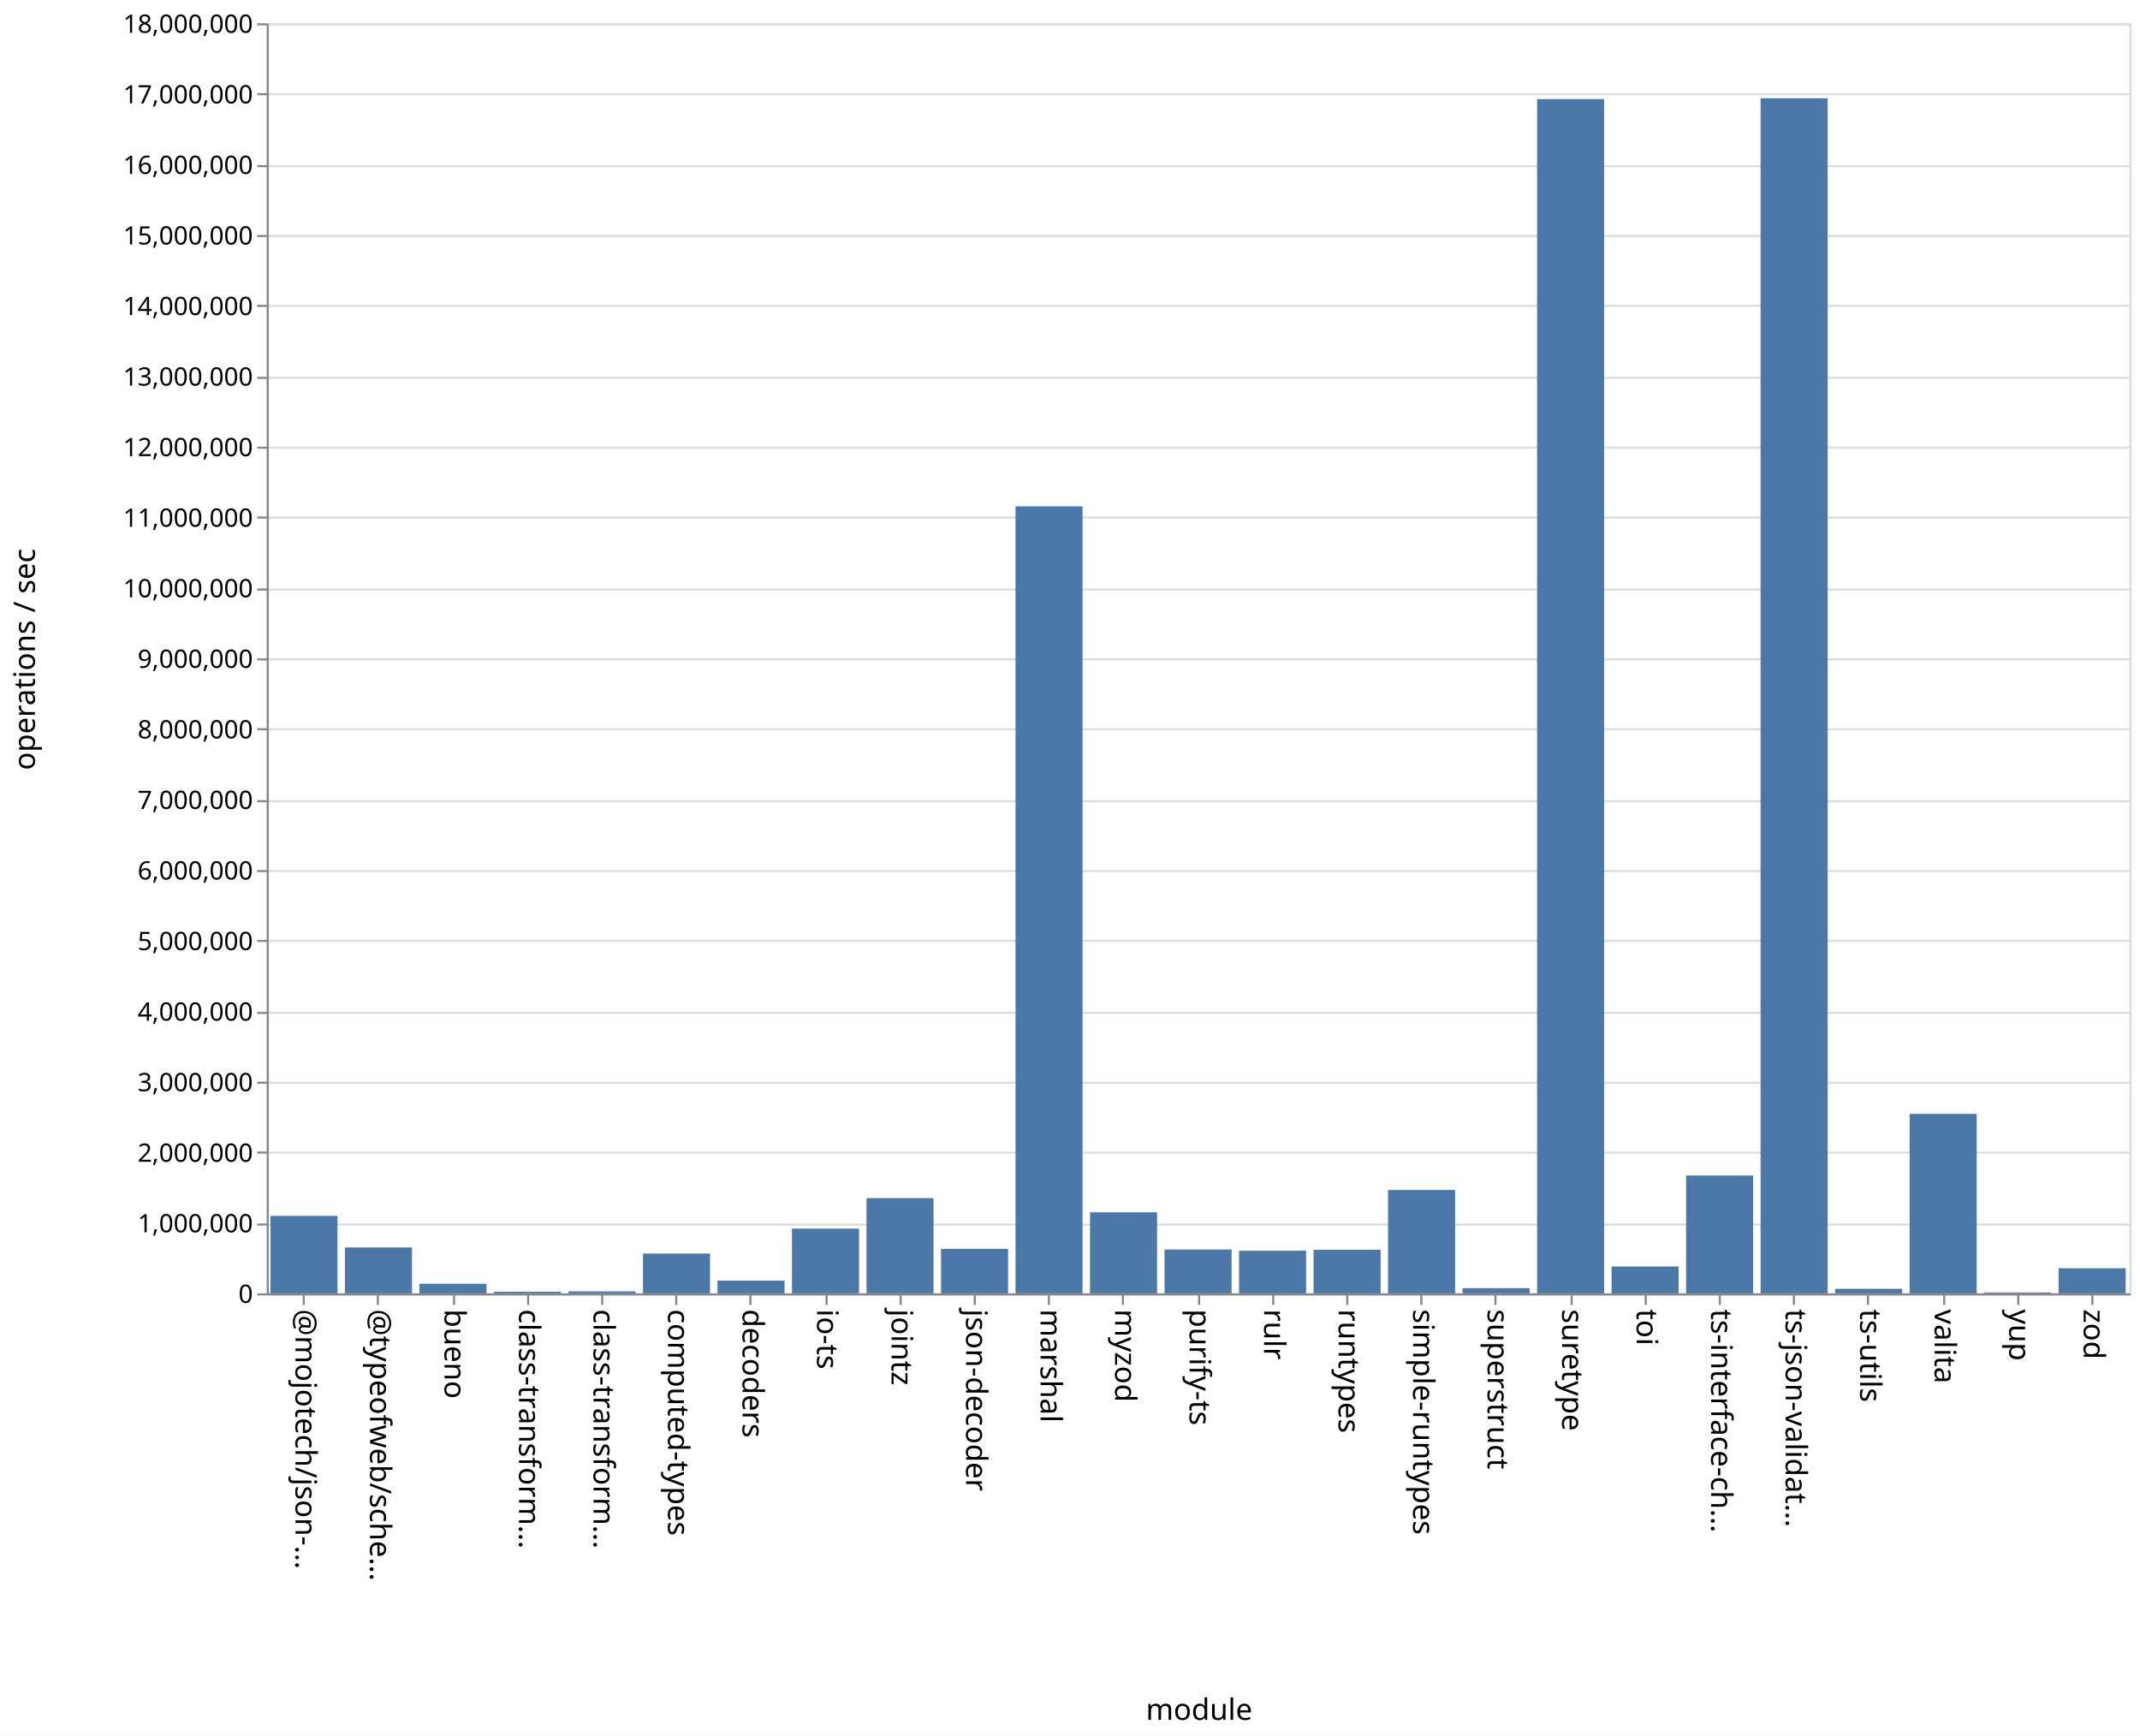
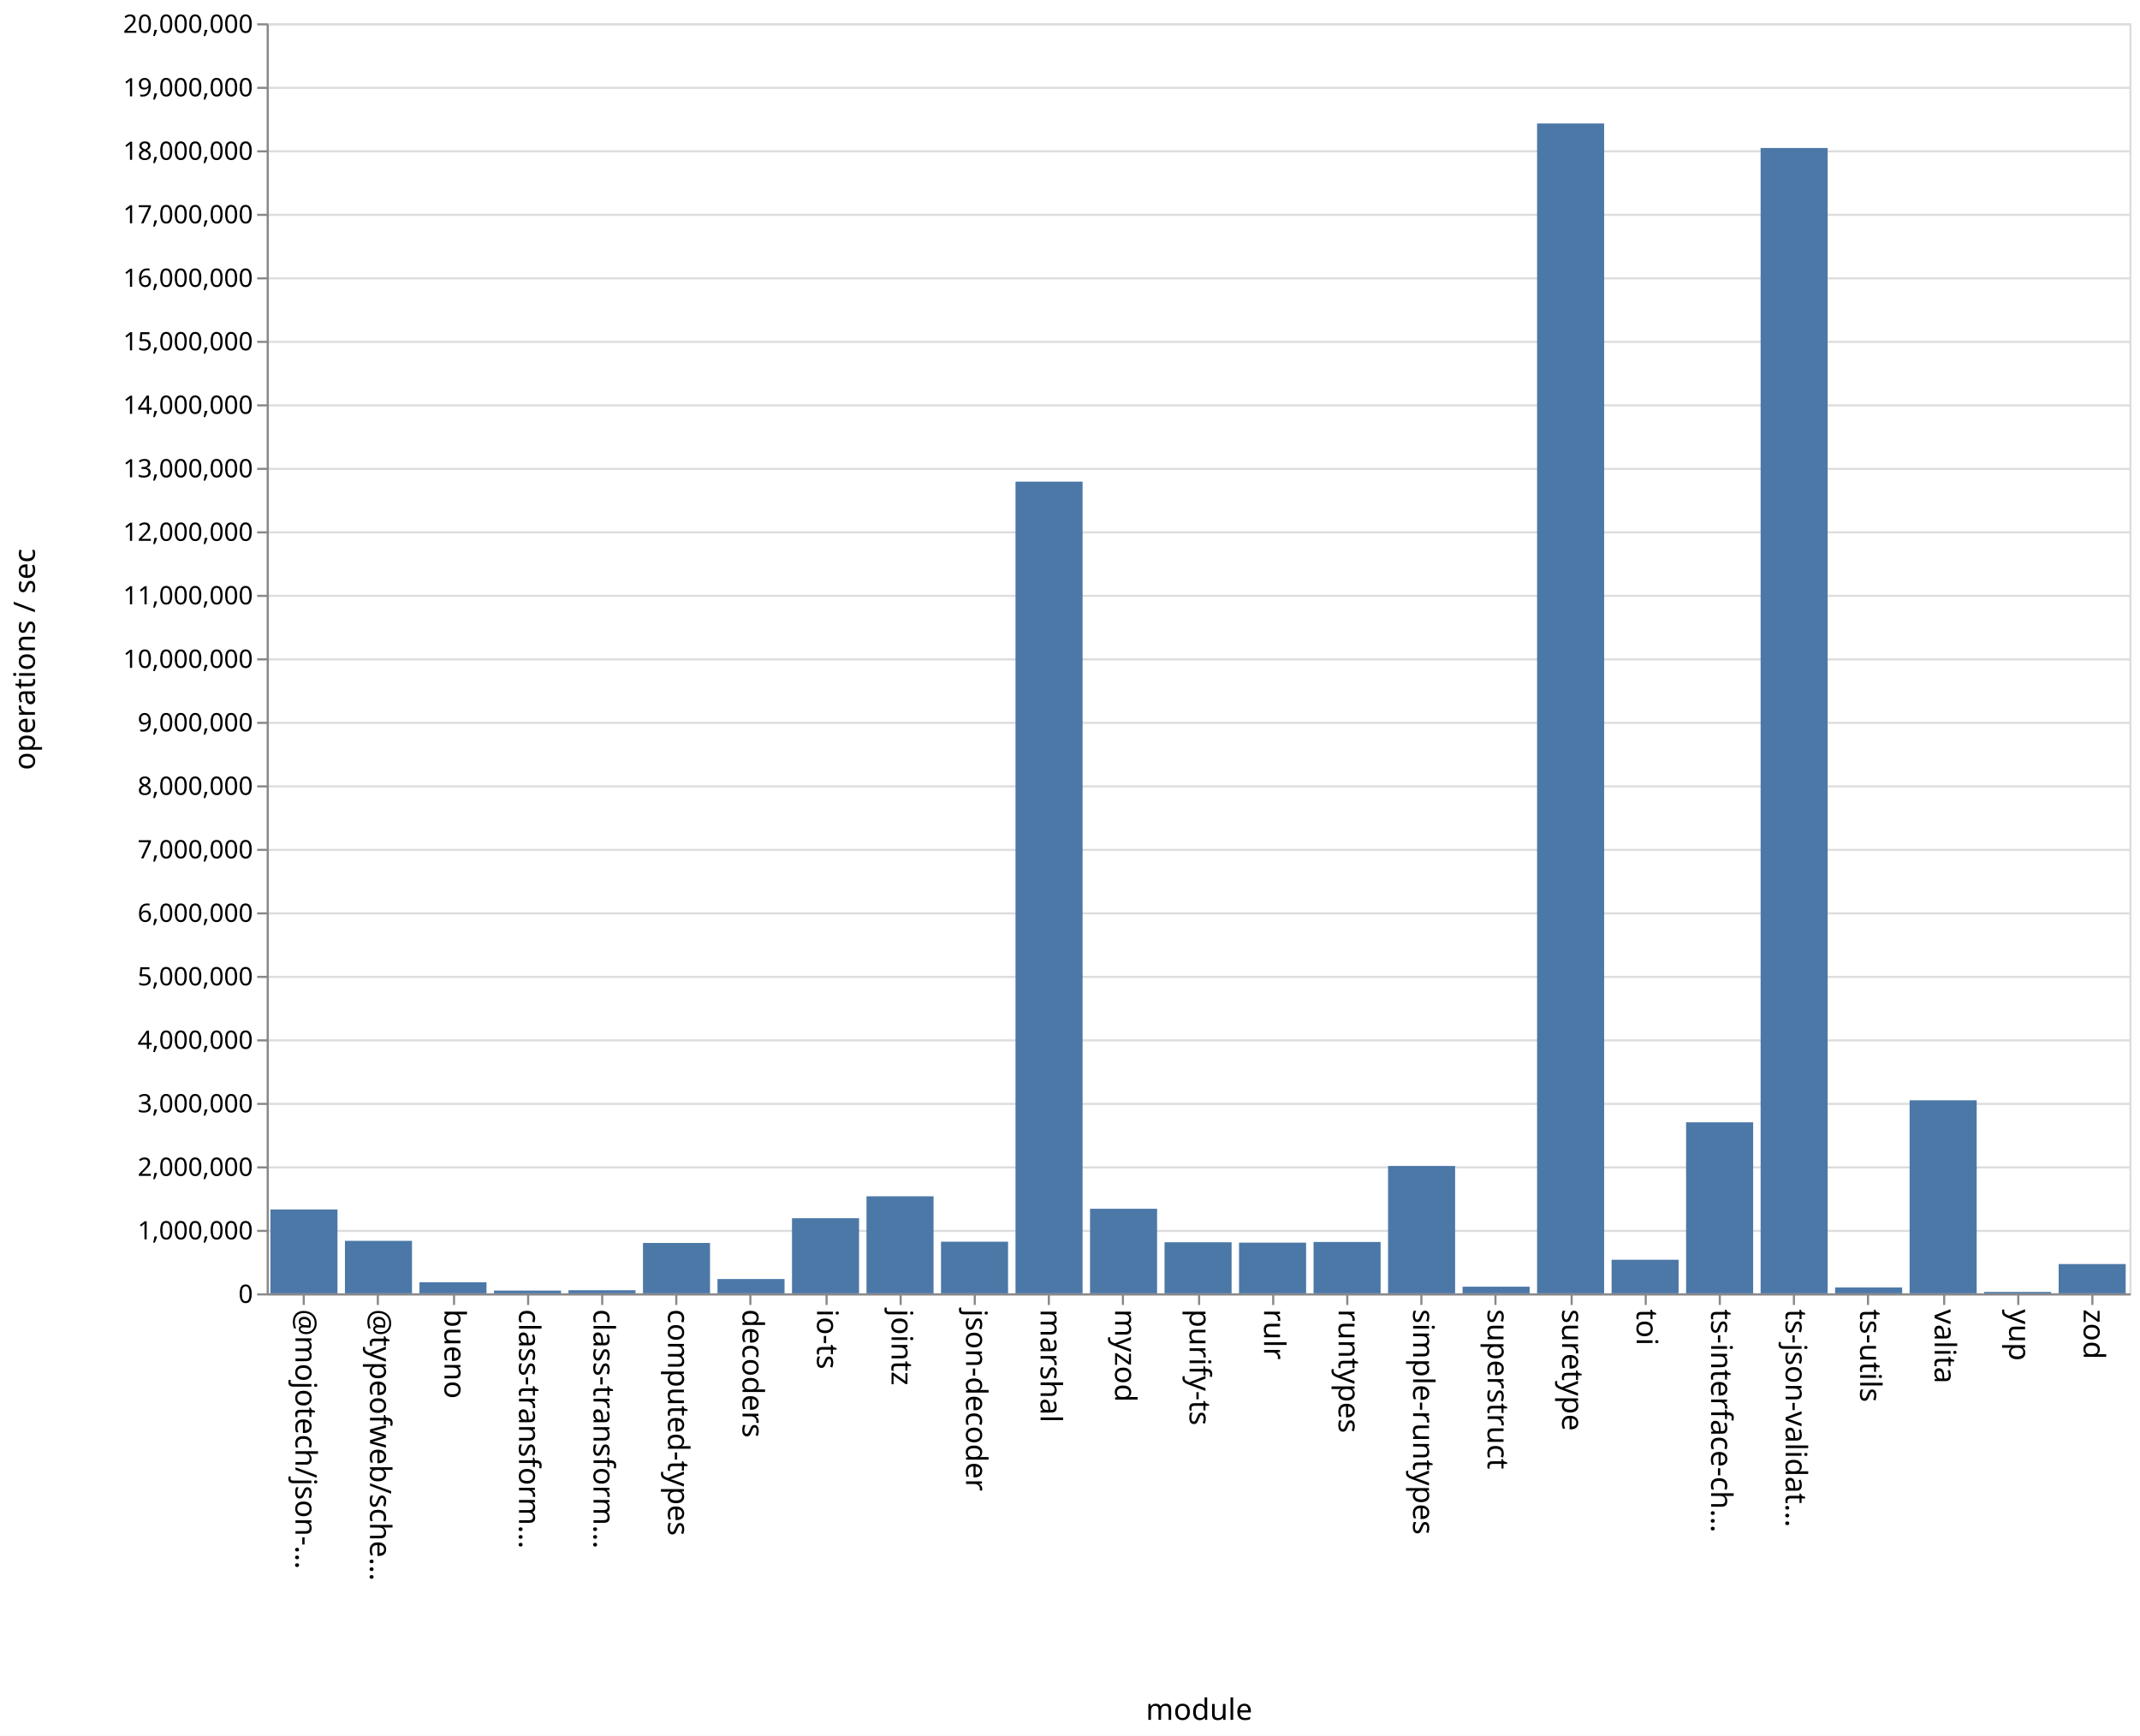
<svg xmlns="http://www.w3.org/2000/svg" class="marks" width="1011" height="820">
  <path fill="#fff" d="M0 0h1011v820H0z" />
  <g class="mark-group role-frame root" aria-roledescription="group mark container" fill="none" stroke-miterlimit="10">
    <path class="background" aria-hidden="true" d="M126.5 11.5h880v600h-880Z" stroke="#ddd" />
-     <g class="mark-group role-axis" aria-roledescription="axis" aria-label="Y-axis for a linear scale with values from 0 to 18,000,000">
+     <g class="mark-group role-axis" aria-roledescription="axis" aria-label="Y-axis for a linear scale with values from 0 to 20,000,000">
      <path class="background" aria-hidden="true" d="M126.5 11.5Z" pointer-events="none" />
      <g class="mark-rule role-axis-grid" pointer-events="none" stroke="#ddd">
-         <path d="M126.5 611.5h880M126.5 578.5h880M126.5 544.5h880M126.5 511.5h880M126.5 478.5h880M126.5 444.5h880M126.5 411.5h880M126.5 378.5h880M126.5 344.5h880M126.5 311.5h880M126.5 278.5h880M126.5 244.5h880M126.5 211.5h880M126.5 178.5h880M126.5 144.5h880M126.5 111.5h880M126.5 78.5h880M126.5 44.5h880M126.5 11.5h880" />
+         <path d="M126.5 611.5h880M126.5 581.5h880M126.5 551.5h880M126.5 521.5h880M126.5 491.5h880M126.5 461.5h880M126.5 431.5h880M126.5 401.5h880M126.5 371.5h880M126.5 341.5h880M126.5 311.5h880M126.5 281.5h880M126.5 251.5h880M126.5 221.5h880M126.5 191.5h880M126.5 161.5h880M126.5 131.5h880M126.5 101.5h880M126.5 71.5h880M126.5 41.5h880M126.5 11.5h880" />
      </g>
    </g>
    <g pointer-events="none" class="mark-group role-axis" aria-roledescription="axis" aria-label="X-axis titled 'module' for a discrete scale with 25 values: @mojotech/json-type-validation, @typeofweb/schema, bueno, class-transformer-validator-async, class-transformer-validator-sync, ending with zod">
      <path class="background" aria-hidden="true" d="M126.5 611.5Z" />
      <g class="mark-rule role-axis-tick" stroke="#888">
        <path d="M143.5 611.5v5M178.5 611.5v5M214.5 611.5v5M249.5 611.5v5M284.5 611.5v5M319.5 611.5v5M354.5 611.5v5M390.5 611.5v5M425.5 611.5v5M460.5 611.5v5M495.5 611.5v5M530.5 611.5v5M566.5 611.5v5M601.5 611.5v5M636.5 611.5v5M671.5 611.5v5M706.5 611.5v5M742.5 611.5v5M777.5 611.5v5M812.5 611.5v5M847.5 611.5v5M882.5 611.5v5M918.5 611.5v5M953.5 611.5v5M988.5 611.5v5" />
      </g>
      <g class="mark-text role-axis-label" font-family="sans-serif" font-size="14" fill="#000">
        <text transform="rotate(90 -239.45 379.05)">@mojotech/json-…</text>
        <text transform="rotate(90 -221.85 396.65)">@typeofweb/sche…</text>
        <text transform="rotate(90 -204.25 414.25)">bueno</text>
        <text transform="rotate(90 -186.65 431.85)">class-transform…</text>
        <text transform="rotate(90 -169.05 449.45)">class-transform…</text>
        <text transform="rotate(90 -151.45 467.05)">computed-types</text>
        <text transform="rotate(90 -133.85 484.65)">decoders</text>
        <text transform="rotate(90 -116.25 502.25)">io-ts</text>
        <text transform="rotate(90 -98.65 519.85)">jointz</text>
        <text transform="rotate(90 -81.05 537.45)">json-decoder</text>
        <text transform="rotate(90 -63.45 555.05)">marshal</text>
        <text transform="rotate(90 -45.85 572.65)">myzod</text>
        <text transform="rotate(90 -28.25 590.25)">purify-ts</text>
        <text transform="rotate(90 -10.65 607.85)">rulr</text>
        <text transform="rotate(90 6.95 625.45)">runtypes</text>
        <text transform="rotate(90 24.55 643.05)">simple-runtypes</text>
        <text transform="rotate(90 42.15 660.65)">superstruct</text>
        <text transform="rotate(90 59.75 678.25)">suretype</text>
        <text transform="rotate(90 77.35 695.85)">toi</text>
        <text transform="rotate(90 94.95 713.45)">ts-interface-ch…</text>
        <text transform="rotate(90 112.55 731.05)">ts-json-validat…</text>
        <text transform="rotate(90 130.15 748.65)">ts-utils</text>
        <text transform="rotate(90 147.75 766.25)">valita</text>
        <text transform="rotate(90 165.35 783.85)">yup</text>
        <text transform="rotate(90 182.95 801.45)">zod</text>
      </g>
      <path stroke="#888" d="M126.5 611.5h880" class="mark-rule role-axis-domain" />
      <text text-anchor="middle" transform="translate(566.5 812.5)" font-family="sans-serif" font-size="14" fill="#000" class="mark-text role-axis-title">module</text>
    </g>
-     <g pointer-events="none" class="mark-group role-axis" aria-roledescription="axis" aria-label="Y-axis titled 'operations / sec' for a linear scale with values from 0 to 18,000,000">
+     <g pointer-events="none" class="mark-group role-axis" aria-roledescription="axis" aria-label="Y-axis titled 'operations / sec' for a linear scale with values from 0 to 20,000,000">
      <path class="background" aria-hidden="true" d="M126.5 11.5Z" />
      <g class="mark-rule role-axis-tick" stroke="#888">
-         <path d="M126.5 611.5h-5M126.5 578.5h-5M126.5 544.5h-5M126.5 511.5h-5M126.5 478.5h-5M126.5 444.5h-5M126.5 411.5h-5M126.5 378.5h-5M126.5 344.5h-5M126.5 311.5h-5M126.5 278.5h-5M126.5 244.5h-5M126.5 211.5h-5M126.5 178.5h-5M126.5 144.5h-5M126.5 111.5h-5M126.5 78.5h-5M126.5 44.5h-5M126.5 11.5h-5" />
+         <path d="M126.5 611.5h-5M126.5 581.5h-5M126.5 551.5h-5M126.5 521.5h-5M126.5 491.5h-5M126.5 461.5h-5M126.5 431.5h-5M126.5 401.5h-5M126.5 371.5h-5M126.5 341.5h-5M126.5 311.5h-5M126.5 281.5h-5M126.5 251.5h-5M126.5 221.5h-5M126.5 191.5h-5M126.5 161.5h-5M126.5 131.5h-5M126.5 101.5h-5M126.5 71.5h-5M126.5 41.5h-5M126.5 11.5h-5" />
      </g>
      <g class="mark-text role-axis-label" text-anchor="end" font-family="sans-serif" font-size="12" fill="#000">
        <text transform="translate(119.5 615.5)">0</text>
-         <text transform="translate(119.5 582.167)">1,000,000</text>
-         <text transform="translate(119.5 548.833)">2,000,000</text>
-         <text transform="translate(119.5 515.5)">3,000,000</text>
-         <text transform="translate(119.5 482.167)">4,000,000</text>
-         <text transform="translate(119.5 448.833)">5,000,000</text>
-         <text transform="translate(119.5 415.5)">6,000,000</text>
-         <text transform="translate(119.5 382.167)">7,000,000</text>
-         <text transform="translate(119.5 348.833)">8,000,000</text>
-         <text transform="translate(119.5 315.5)">9,000,000</text>
-         <text transform="translate(119.5 282.167)">10,000,000</text>
-         <text transform="translate(119.5 248.833)">11,000,000</text>
-         <text transform="translate(119.5 215.5)">12,000,000</text>
-         <text transform="translate(119.5 182.167)">13,000,000</text>
-         <text transform="translate(119.5 148.833)">14,000,000</text>
-         <text transform="translate(119.5 115.5)">15,000,000</text>
-         <text transform="translate(119.5 82.167)">16,000,000</text>
-         <text transform="translate(119.5 48.833)">17,000,000</text>
-         <text transform="translate(119.5 15.5)">18,000,000</text>
+         <text transform="translate(119.5 585.5)">1,000,000</text>
+         <text transform="translate(119.5 555.5)">2,000,000</text>
+         <text transform="translate(119.5 525.5)">3,000,000</text>
+         <text transform="translate(119.5 495.5)">4,000,000</text>
+         <text transform="translate(119.5 465.5)">5,000,000</text>
+         <text transform="translate(119.5 435.5)">6,000,000</text>
+         <text transform="translate(119.5 405.5)">7,000,000</text>
+         <text transform="translate(119.5 375.5)">8,000,000</text>
+         <text transform="translate(119.5 345.5)">9,000,000</text>
+         <text transform="translate(119.5 315.5)">10,000,000</text>
+         <text transform="translate(119.5 285.5)">11,000,000</text>
+         <text transform="translate(119.5 255.5)">12,000,000</text>
+         <text transform="translate(119.5 225.5)">13,000,000</text>
+         <text transform="translate(119.5 195.5)">14,000,000</text>
+         <text transform="translate(119.5 165.5)">15,000,000</text>
+         <text transform="translate(119.5 135.5)">16,000,000</text>
+         <text transform="translate(119.5 105.5)">17,000,000</text>
+         <text transform="translate(119.5 75.5)">18,000,000</text>
+         <text transform="translate(119.5 45.5)">19,000,000</text>
+         <text transform="translate(119.5 15.5)">20,000,000</text>
      </g>
      <path stroke="#888" d="M126.5 611.5v-600" class="mark-rule role-axis-domain" />
      <text text-anchor="middle" transform="rotate(-90 164 147.5)" font-family="sans-serif" font-size="14" fill="#000" class="mark-text role-axis-title">operations / sec</text>
    </g>
    <g class="mark-rect role-mark marks" aria-roledescription="rect mark container" fill="#4c78a8">
-       <path d="M198.16 606.459h31.68V611h-31.68ZM233.36 610.258h31.68V611h-31.68ZM268.56 610.077h31.68V611h-31.68ZM303.76 592.2h31.68V611h-31.68ZM338.96 605.01h31.68V611h-31.68ZM374.16 580.411h31.68V611h-31.68ZM409.36 566.005h31.68V611h-31.68ZM444.56 589.986h31.68V611h-31.68ZM479.76 239.213h31.68V611h-31.68ZM127.76 574.4h31.68V611h-31.68ZM514.96 572.703h31.68V611h-31.68ZM550.16 590.283h31.68V611h-31.68ZM585.36 590.863h31.68V611h-31.68ZM620.56 590.403h31.68V611h-31.68ZM655.76 562.17h31.68V611h-31.68ZM690.96 608.543h31.68V611h-31.68ZM726.16 46.804h31.68V611h-31.68ZM761.36 598.315h31.68V611h-31.68ZM796.56 555.354h31.68V611h-31.68ZM831.76 46.42h31.68V611h-31.68ZM866.96 608.86h31.68V611h-31.68ZM162.96 589.314h31.68V611h-31.68ZM902.16 526.217h31.68V611h-31.68ZM937.36 610.606h31.68V611h-31.68ZM972.56 599.142h31.68V611h-31.68Z" />
+       <path d="M198.16 605.764h31.68V611h-31.68ZM233.36 609.692h31.68V611h-31.68ZM268.56 609.527h31.68V611h-31.68ZM303.76 587.192h31.68V611h-31.68ZM338.96 604.239h31.68V611h-31.68ZM374.16 575.515h31.68V611h-31.68ZM409.36 565.15h31.68V611h-31.68ZM444.56 586.601h31.68V611h-31.68ZM479.76 227.54h31.68V611h-31.68ZM127.76 571.384h31.68V611h-31.68ZM514.96 571.047h31.68V611h-31.68ZM550.16 586.864h31.68V611h-31.68ZM585.36 587.053h31.68V611h-31.68ZM620.56 586.73h31.68V611h-31.68ZM655.76 550.83h31.68V611h-31.68ZM690.96 607.86h31.68V611h-31.68ZM726.16 58.33h31.68V611h-31.68ZM761.36 595.134h31.68V611h-31.68ZM796.56 530.204h31.68V611h-31.68ZM831.76 69.914h31.68V611h-31.68ZM866.96 608.238h31.68V611h-31.68ZM162.96 586.198h31.68V611h-31.68ZM902.16 519.794h31.68V611h-31.68ZM937.36 610.333h31.68V611h-31.68ZM972.56 597.163h31.68V611h-31.68Z" />
    </g>
  </g>
</svg>
